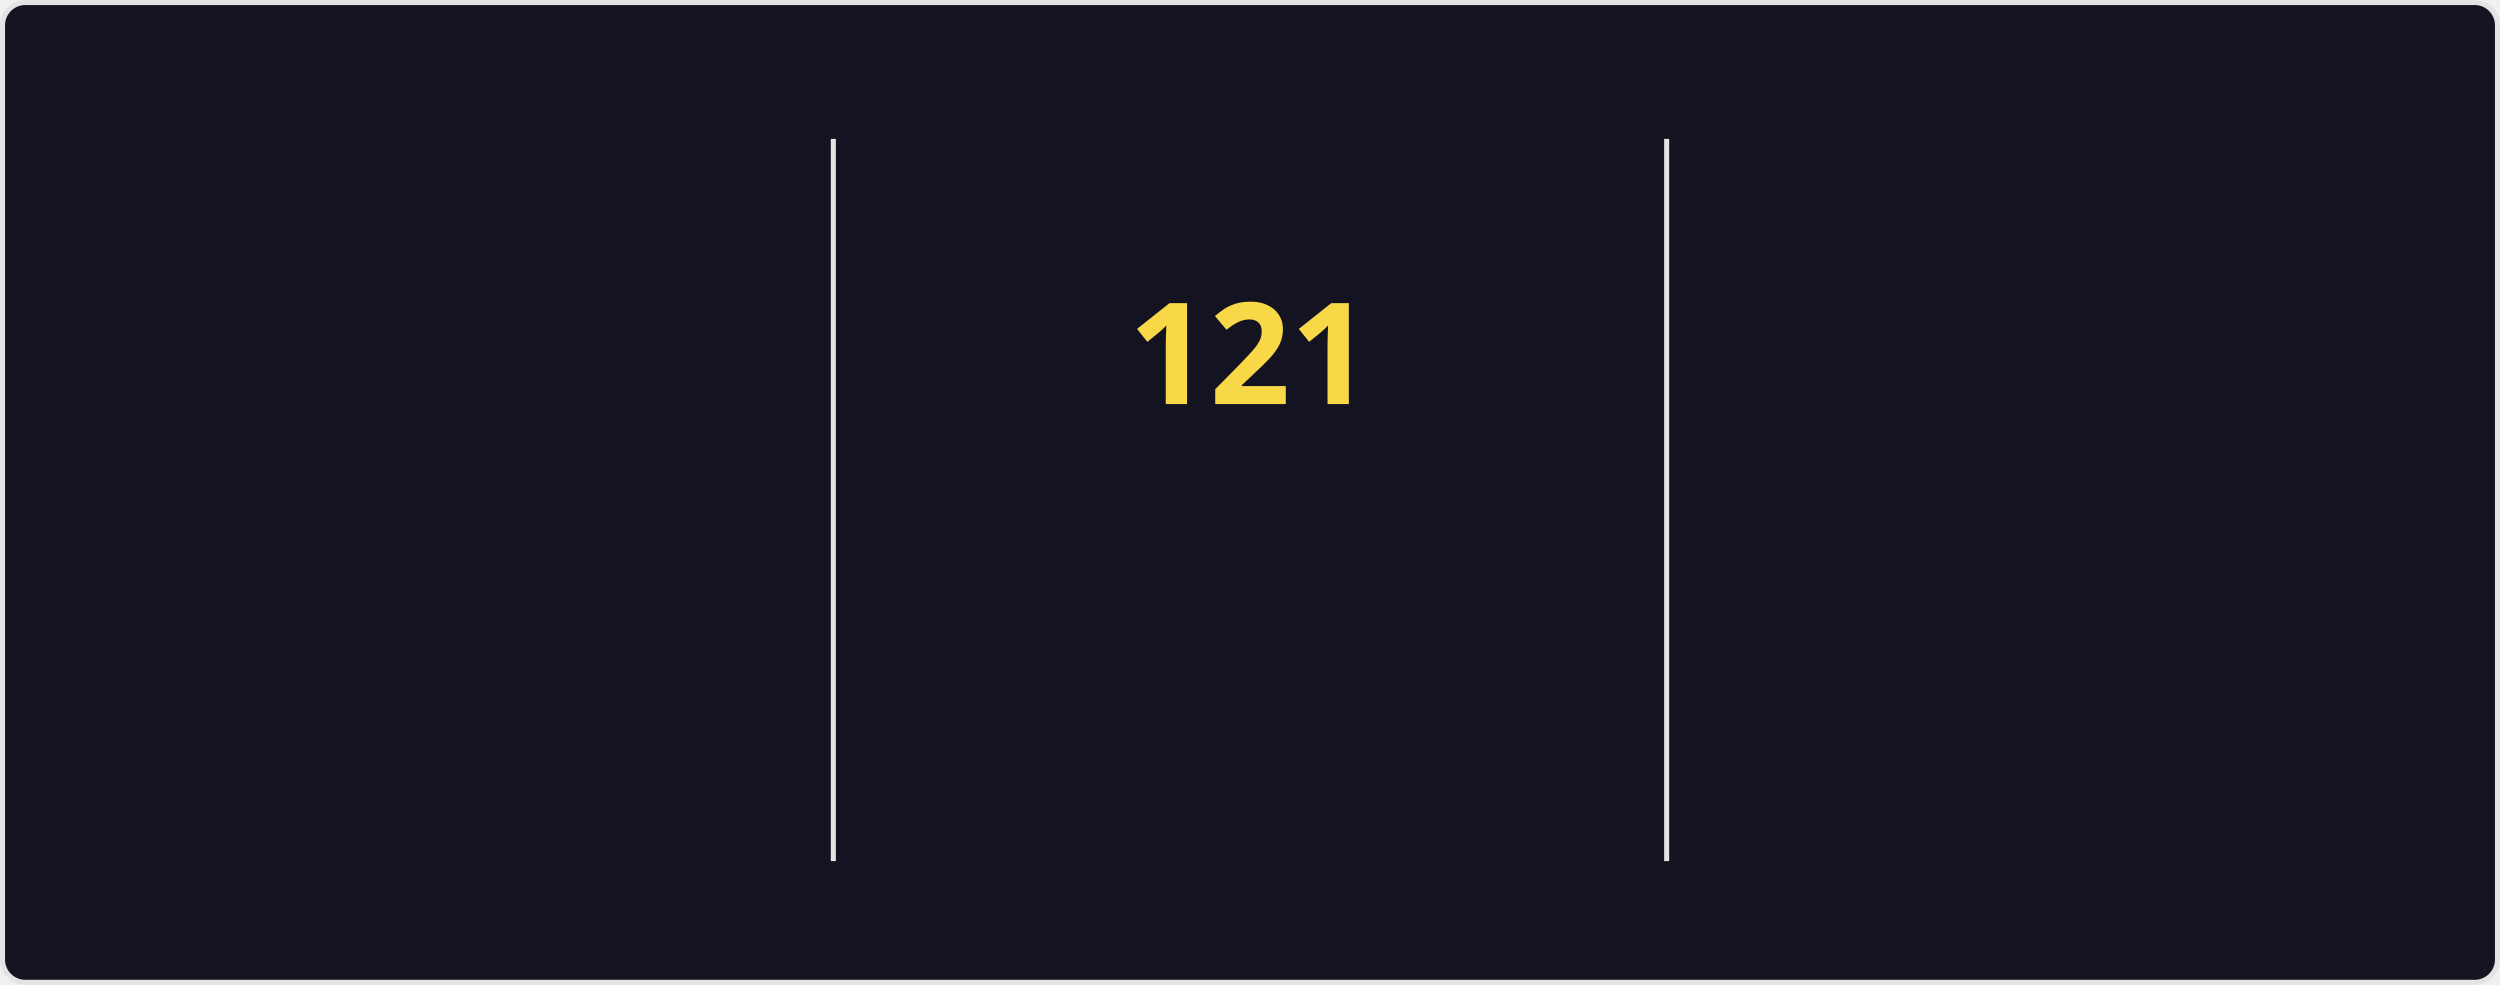
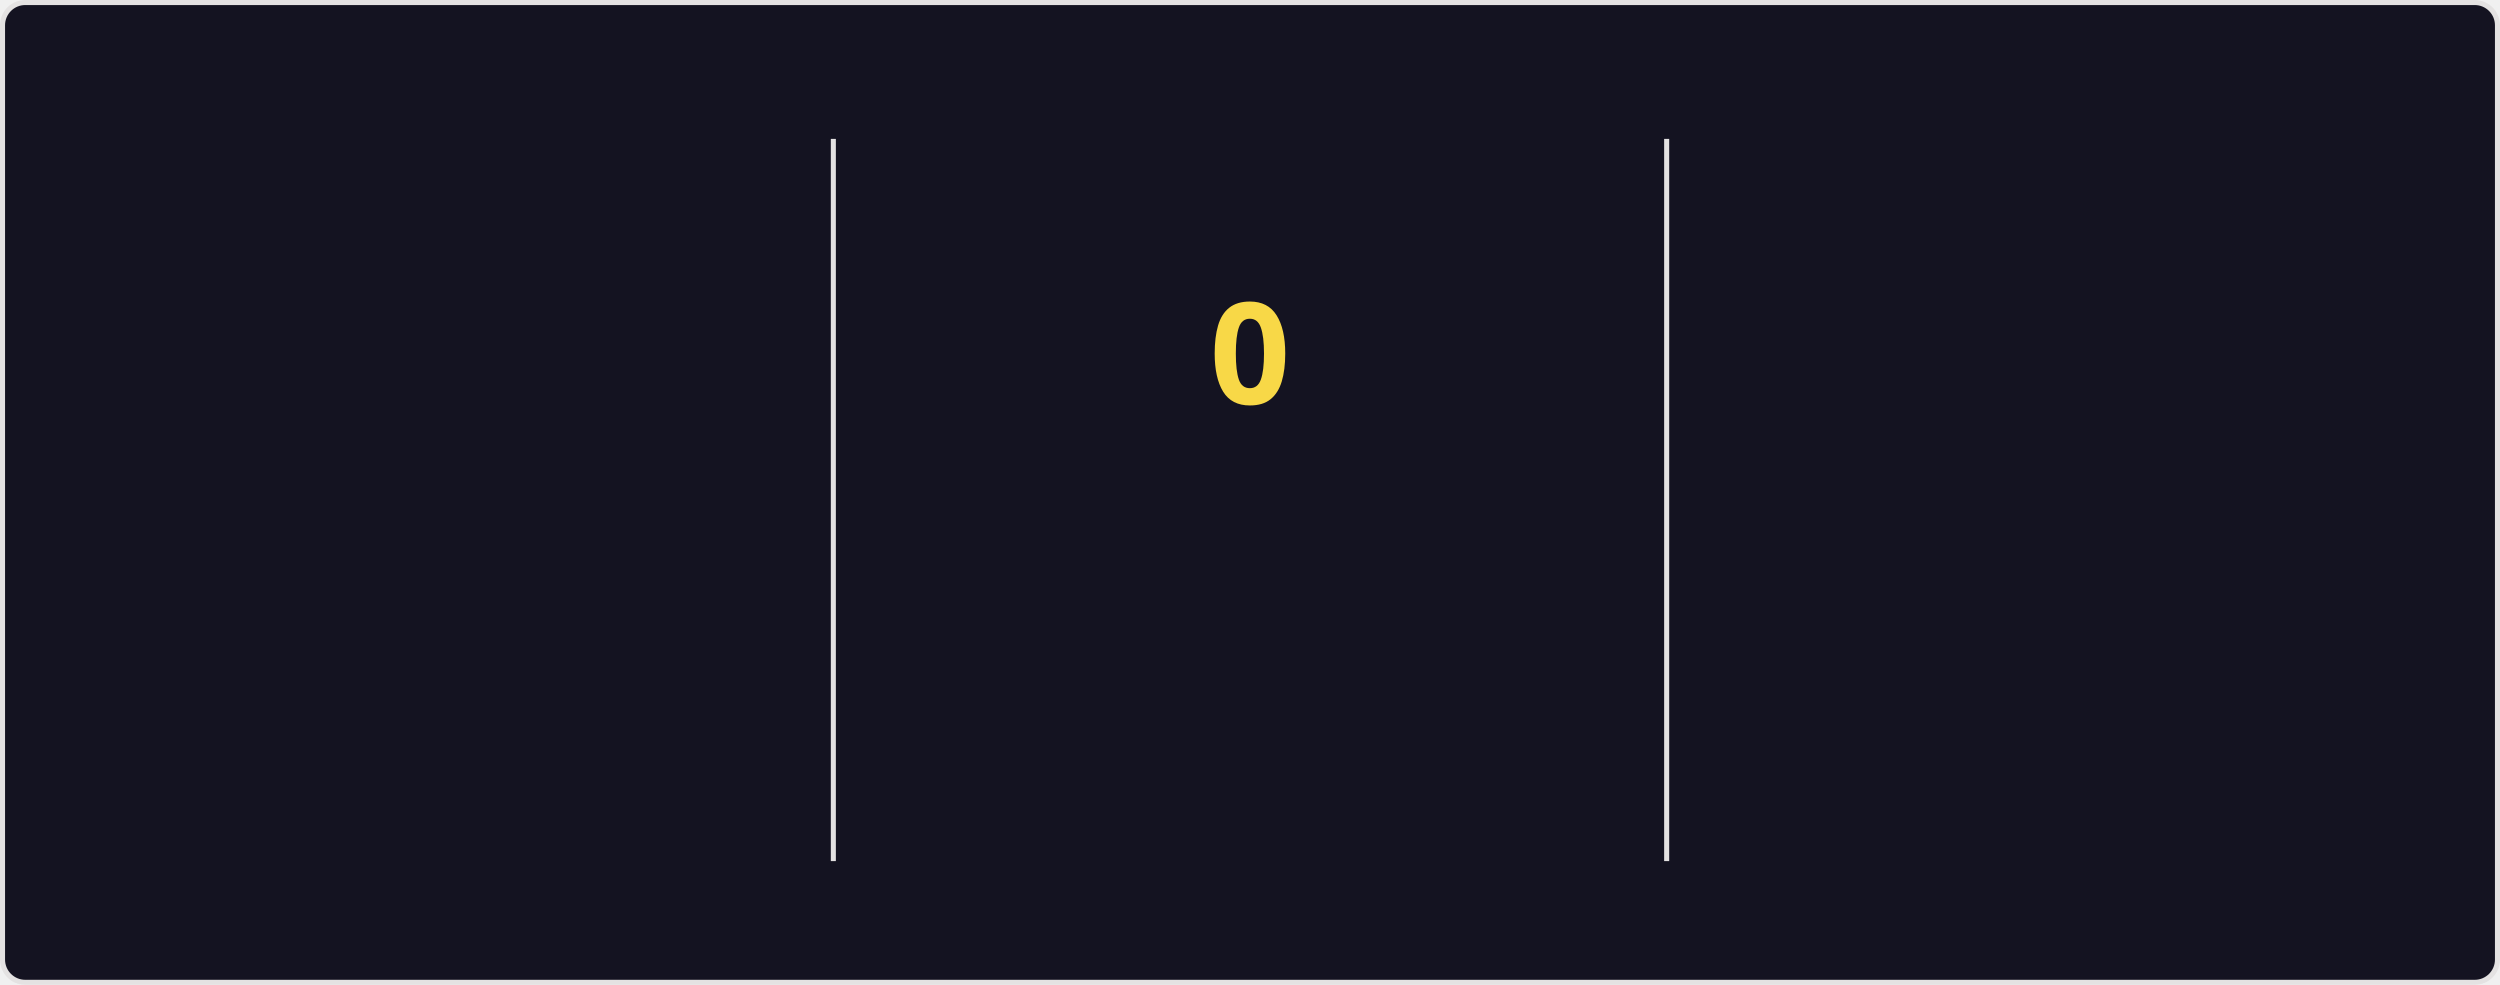
<svg xmlns="http://www.w3.org/2000/svg" style="isolation: isolate" viewBox="0 0 495 195" width="495px" height="195px" direction="ltr">
  <style>
    @keyframes currstreak {
      0% { font-size: 3px; opacity: 0.2; }
      80% { font-size: 34px; opacity: 1; }
      100% { font-size: 28px; opacity: 1; }
    }
    @keyframes fadein {
      0% { opacity: 0; }
      100% { opacity: 1; }
    }
    .big-number {
      font-family: "Segoe UI", Ubuntu, sans-serif;
      font-weight: 700;
      font-size: 28px;
      fill: #fe428e;
    }
    .label {
      font-family: "Segoe UI", Ubuntu, sans-serif;
      font-weight: 400;
      font-size: 14px;
      fill: #fe428e;
    }
    .range-text {
      font-family: "Segoe UI", Ubuntu, sans-serif;
      font-weight: 400;
      font-size: 12px;
      fill: #a9fef7;
    }
    .current-streak-num {
      font-family: "Segoe UI", Ubuntu, sans-serif;
      font-weight: 700;
      font-size: 28px;
      fill: #f8d847;
    }</style>
  <defs>
    <clipPath id="outer_rectangle">
      <rect width="495" height="195" rx="4.5" />
    </clipPath>
    <mask id="mask_out_ring_behind_fire">
      <rect width="495" height="195" fill="white" />
      <ellipse id="mask-ellipse" cx="247.5" cy="32" rx="13" ry="18" fill="black" />
    </mask>
  </defs>
  <g clip-path="url(#outer_rectangle)">
    <g style="isolation: isolate">
      <rect fill="#141321" rx="4.5" x="0.5" y="0.5" width="494" height="194" stroke="#e4e2e2" />
    </g>
    <g style="isolation: isolate">
      <line x1="165" y1="28" x2="165" y2="170" vector-effect="non-scaling-stroke" stroke-width="1" stroke="#e4e2e2" stroke-linejoin="miter" stroke-linecap="square" stroke-miterlimit="3" />
      <line x1="330" y1="28" x2="330" y2="170" vector-effect="non-scaling-stroke" stroke-width="1" stroke="#e4e2e2" stroke-linejoin="miter" stroke-linecap="square" stroke-miterlimit="3" />
    </g>
    <g style="isolation: isolate">
      <g transform="translate(82.5, 48)">
        <text x="0" y="32" stroke-width="0" text-anchor="middle" class="big-number" style="opacity: 0; animation: fadein 0.5s linear forwards 0.6s">
            7.3K
          </text>
      </g>
      <g transform="translate(82.5, 84)">
        <text x="0" y="32" stroke-width="0" text-anchor="middle" class="label" style="opacity: 0; animation: fadein 0.5s linear forwards 0.7s">
            Total Contributions
          </text>
      </g>
      <g transform="translate(82.5, 114)">
        <text x="0" y="32" stroke-width="0" text-anchor="middle" class="range-text" style="opacity: 0; animation: fadein 0.5s linear forwards 0.8s">
            Nov 9 - Present
          </text>
      </g>
    </g>
    <g style="isolation: isolate">
      <g mask="url(#mask_out_ring_behind_fire)">
        <circle cx="247.5" cy="71" r="40" fill="none" stroke="#fe428e" stroke-width="5" style="opacity: 0; animation: fadein 0.5s linear forwards 0.4s" />
      </g>
      <g transform="translate(247.5, 19.5)" stroke-opacity="0" style="opacity: 0; animation: fadein 0.5s linear forwards 0.6s">
        <path d="M -12 -0.5 L 15 -0.5 L 15 23.5 L -12 23.5 L -12 -0.5 Z" fill="none" />
        <path d="M 1.5 0.67 C 1.5 0.67 2.24 3.32 2.24 5.47 C 2.24 7.53 0.89 9.2 -1.17 9.2 C -3.23 9.2 -4.79 7.53 -4.79 5.47 L -4.76 5.11 C -6.78 7.51 -8 10.62 -8 13.99 C -8 18.41 -4.42 22 0 22 C 4.42 22 8 18.41 8 13.99 C 8 8.6 5.41 3.79 1.5 0.67 Z M -0.29 19 C -2.07 19 -3.51 17.6 -3.51 15.86 C -3.51 14.24 -2.46 13.1 -0.7 12.74 C 1.07 12.38 2.9 11.53 3.92 10.16 C 4.31 11.45 4.51 12.81 4.51 14.2 C 4.51 16.85 2.36 19 -0.29 19 Z" fill="#fe428e" stroke-opacity="0" />
      </g>
      <g transform="translate(247.5, 48)">
        <text x="0" y="32" stroke-width="0" text-anchor="middle" class="current-streak-num" style="animation: currstreak 0.6s linear forwards">
-             121
+             0
          </text>
      </g>
      <g transform="translate(247.5, 108)">
        <text x="0" y="32" stroke-width="0" text-anchor="middle" class="label" style="opacity: 0; animation: fadein 0.5s linear forwards 0.9s">
            Current Streak
          </text>
      </g>
      <g transform="translate(247.5, 145)">
        <text x="0" y="21" stroke-width="0" text-anchor="middle" class="range-text" style="opacity: 0; animation: fadein 0.5s linear forwards 0.9s">
-             Jul 12 - Nov 9
+             0 days
          </text>
      </g>
    </g>
    <g style="isolation: isolate">
      <g transform="translate(412.5, 48)">
        <text x="0" y="32" stroke-width="0" text-anchor="middle" class="big-number" style="opacity: 0; animation: fadein 0.5s linear forwards 1.2s">
            121
          </text>
      </g>
      <g transform="translate(412.5, 84)">
        <text x="0" y="32" stroke-width="0" text-anchor="middle" class="label" style="opacity: 0; animation: fadein 0.5s linear forwards 1.3s">
            Longest Streak
          </text>
      </g>
      <g transform="translate(412.5, 114)">
        <text x="0" y="32" stroke-width="0" text-anchor="middle" class="range-text" style="opacity: 0; animation: fadein 0.5s linear forwards 1.4s">
            Jul 12 - Nov 9
          </text>
      </g>
    </g>
  </g>
</svg>
